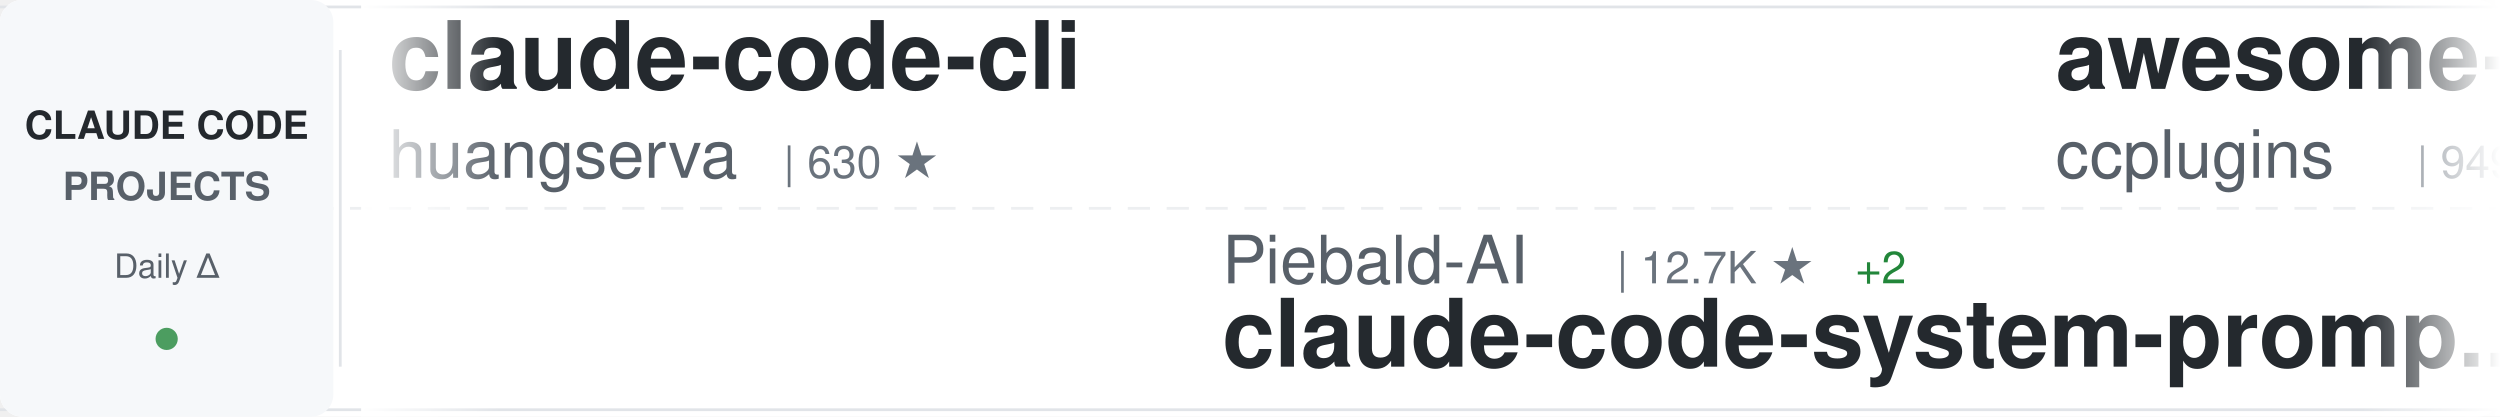
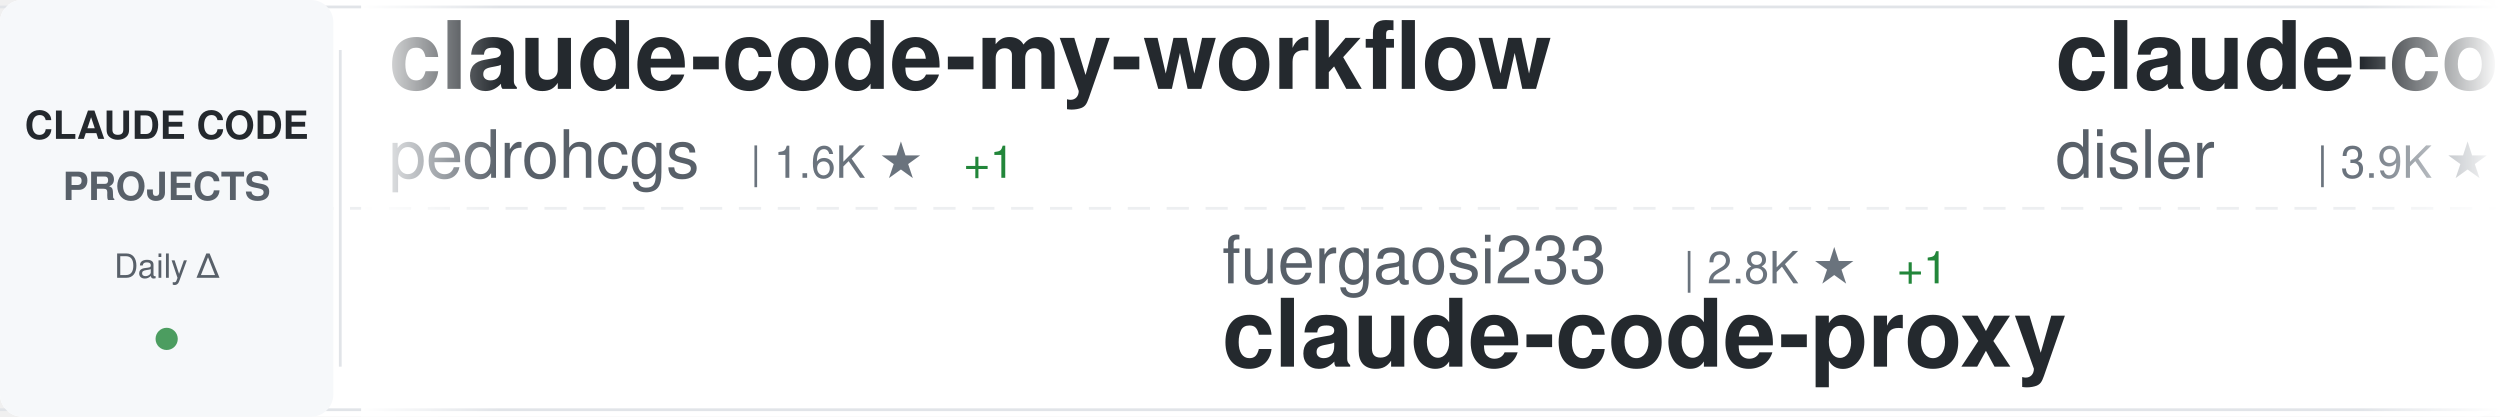
<svg xmlns="http://www.w3.org/2000/svg" width="900" height="150">
  <defs>
    <linearGradient id="awesomeLeftFade" x1="0%" y1="0%" x2="100%" y2="0%">
      <stop offset="0%" style="stop-color:#ffffff;stop-opacity:1" />
      <stop offset="100%" style="stop-color:#ffffff;stop-opacity:0" />
    </linearGradient>
    <linearGradient id="awesomeRightFade" x1="0%" y1="0%" x2="100%" y2="0%">
      <stop offset="0%" style="stop-color:#ffffff;stop-opacity:0" />
      <stop offset="100%" style="stop-color:#ffffff;stop-opacity:1" />
    </linearGradient>
  </defs>
  <rect width="900" height="150" fill="#ffffff" rx="8" />
  <rect x="0" y="2" width="900" height="1" fill="#e1e4e8" />
  <rect x="0" y="147" width="900" height="1" fill="#e1e4e8" />
  <line x1="0" y1="75" x2="900" y2="75" stroke="#e1e4e8" stroke-width="1" stroke-dasharray="8 6" opacity="0.6" />
  <rect x="0" y="0" width="120" height="150" fill="#f6f8fa" rx="8" />
  <text x="60" y="50" font-family="-apple-system, BlinkMacSystemFont, 'Segoe UI', Helvetica, Arial, sans-serif" font-size="14" font-weight="600" fill="#24292e" text-anchor="middle">CLAUDE CODE</text>
  <text x="60" y="72" font-family="-apple-system, BlinkMacSystemFont, 'Segoe UI', Helvetica, Arial, sans-serif" font-size="14" font-weight="600" fill="#586069" text-anchor="middle">PROJECTS</text>
  <text x="60" y="100" font-family="-apple-system, BlinkMacSystemFont, 'Segoe UI', Helvetica, Arial, sans-serif" font-size="12" font-weight="500" fill="#586069" text-anchor="middle">Daily Δ</text>
  <circle cx="60" cy="122" r="4" fill="#22863a" opacity="0.8" />
  <rect x="122" y="18" width="1" height="114" fill="#e1e4e8" />
  <clipPath id="awesomeTickerClip">
    <rect x="130" y="0" width="770" height="150" />
  </clipPath>
  <g clip-path="url(#awesomeTickerClip)">
    <g id="awesomeTickerItems">
      <animateTransform attributeName="transform" attributeType="XML" type="translate" from="0 0" to="-3000 0" dur="54s" repeatCount="indefinite" />
      <g transform="translate(0, 0)">
-         <text x="140" y="32" font-family="-apple-system, BlinkMacSystemFont, 'Segoe UI', Helvetica, Arial, sans-serif" font-size="34" font-weight="600" fill="#24292e">claude-code-cli</text>
-         <text x="140" y="64" font-family="-apple-system, BlinkMacSystemFont, 'Segoe UI', Helvetica, Arial, sans-serif" font-size="24" font-weight="400" fill="#586069">huangserva</text>
-         <text x="282" y="64" font-family="-apple-system, BlinkMacSystemFont, 'Segoe UI', Helvetica, Arial, sans-serif" font-size="16" font-weight="500" fill="#6a737d">| 630 ★</text>
+         <text x="140" y="32" font-family="-apple-system, BlinkMacSystemFont, 'Segoe UI', Helvetica, Arial, sans-serif" font-size="34" font-weight="600" fill="#24292e">claude-code-my-workflow</text>
+         <text x="140" y="64" font-family="-apple-system, BlinkMacSystemFont, 'Segoe UI', Helvetica, Arial, sans-serif" font-size="24" font-weight="400" fill="#586069">pedrohcgs</text>
+         <text x="270" y="64" font-family="-apple-system, BlinkMacSystemFont, 'Segoe UI', Helvetica, Arial, sans-serif" font-size="16" font-weight="500" fill="#6a737d">| 1.6K ★</text>
+         <text x="347" y="64" font-family="-apple-system, BlinkMacSystemFont, 'Segoe UI', Helvetica, Arial, sans-serif" font-size="16" font-weight="500" fill="#22863a"> +1</text>
      </g>
      <g transform="translate(300, 0)">
-         <text x="140" y="102" font-family="-apple-system, BlinkMacSystemFont, 'Segoe UI', Helvetica, Arial, sans-serif" font-size="24" font-weight="400" fill="#586069">Piebald-AI</text>
-         <text x="282" y="102" font-family="-apple-system, BlinkMacSystemFont, 'Segoe UI', Helvetica, Arial, sans-serif" font-size="16" font-weight="500" fill="#6a737d">| 12.7K ★</text>
-         <text x="368" y="102" font-family="-apple-system, BlinkMacSystemFont, 'Segoe UI', Helvetica, Arial, sans-serif" font-size="16" font-weight="500" fill="#22863a"> +2</text>
-         <text x="140" y="132" font-family="-apple-system, BlinkMacSystemFont, 'Segoe UI', Helvetica, Arial, sans-serif" font-size="34" font-weight="600" fill="#24292e">claude-code-system-promp...</text>
+         <text x="140" y="102" font-family="-apple-system, BlinkMacSystemFont, 'Segoe UI', Helvetica, Arial, sans-serif" font-size="24" font-weight="400" fill="#586069">fuergaosi233</text>
+         <text x="306" y="102" font-family="-apple-system, BlinkMacSystemFont, 'Segoe UI', Helvetica, Arial, sans-serif" font-size="16" font-weight="500" fill="#6a737d">| 2.8K ★</text>
+         <text x="383" y="102" font-family="-apple-system, BlinkMacSystemFont, 'Segoe UI', Helvetica, Arial, sans-serif" font-size="16" font-weight="500" fill="#22863a"> +1</text>
+         <text x="140" y="132" font-family="-apple-system, BlinkMacSystemFont, 'Segoe UI', Helvetica, Arial, sans-serif" font-size="34" font-weight="600" fill="#24292e">claude-code-proxy</text>
      </g>
      <g transform="translate(600, 0)">
-         <text x="140" y="32" font-family="-apple-system, BlinkMacSystemFont, 'Segoe UI', Helvetica, Arial, sans-serif" font-size="34" font-weight="600" fill="#24292e">awesome-claude-code-plug...</text>
-         <text x="140" y="64" font-family="-apple-system, BlinkMacSystemFont, 'Segoe UI', Helvetica, Arial, sans-serif" font-size="24" font-weight="400" fill="#586069">ccplugins</text>
-         <text x="270" y="64" font-family="-apple-system, BlinkMacSystemFont, 'Segoe UI', Helvetica, Arial, sans-serif" font-size="16" font-weight="500" fill="#6a737d">| 949 ★</text>
+         <text x="140" y="32" font-family="-apple-system, BlinkMacSystemFont, 'Segoe UI', Helvetica, Arial, sans-serif" font-size="34" font-weight="600" fill="#24292e">claude-code-hooks-master...</text>
+         <text x="140" y="64" font-family="-apple-system, BlinkMacSystemFont, 'Segoe UI', Helvetica, Arial, sans-serif" font-size="24" font-weight="400" fill="#586069">disler</text>
+         <text x="234" y="64" font-family="-apple-system, BlinkMacSystemFont, 'Segoe UI', Helvetica, Arial, sans-serif" font-size="16" font-weight="500" fill="#6a737d">| 3.9K ★</text>
      </g>
      <g transform="translate(900, 0)">
-         <text x="140" y="102" font-family="-apple-system, BlinkMacSystemFont, 'Segoe UI', Helvetica, Arial, sans-serif" font-size="24" font-weight="400" fill="#586069">sugyan</text>
-         <text x="234" y="102" font-family="-apple-system, BlinkMacSystemFont, 'Segoe UI', Helvetica, Arial, sans-serif" font-size="16" font-weight="500" fill="#6a737d">| 1.1K ★</text>
-         <text x="140" y="132" font-family="-apple-system, BlinkMacSystemFont, 'Segoe UI', Helvetica, Arial, sans-serif" font-size="34" font-weight="600" fill="#24292e">claude-code-webui</text>
+         <text x="140" y="102" font-family="-apple-system, BlinkMacSystemFont, 'Segoe UI', Helvetica, Arial, sans-serif" font-size="24" font-weight="400" fill="#586069">ding113</text>
+         <text x="246" y="102" font-family="-apple-system, BlinkMacSystemFont, 'Segoe UI', Helvetica, Arial, sans-serif" font-size="16" font-weight="500" fill="#6a737d">| 3.4K ★</text>
+         <text x="140" y="132" font-family="-apple-system, BlinkMacSystemFont, 'Segoe UI', Helvetica, Arial, sans-serif" font-size="34" font-weight="600" fill="#24292e">claude-code-hub</text>
      </g>
      <g transform="translate(1200, 0)">
-         <text x="140" y="32" font-family="-apple-system, BlinkMacSystemFont, 'Segoe UI', Helvetica, Arial, sans-serif" font-size="34" font-weight="600" fill="#24292e">claude-code-router</text>
-         <text x="140" y="64" font-family="-apple-system, BlinkMacSystemFont, 'Segoe UI', Helvetica, Arial, sans-serif" font-size="24" font-weight="400" fill="#586069">musistudio</text>
-         <text x="282" y="64" font-family="-apple-system, BlinkMacSystemFont, 'Segoe UI', Helvetica, Arial, sans-serif" font-size="16" font-weight="500" fill="#6a737d">| 37.4K ★</text>
-         <text x="368" y="64" font-family="-apple-system, BlinkMacSystemFont, 'Segoe UI', Helvetica, Arial, sans-serif" font-size="16" font-weight="500" fill="#22863a"> +4</text>
+         <text x="140" y="32" font-family="-apple-system, BlinkMacSystemFont, 'Segoe UI', Helvetica, Arial, sans-serif" font-size="34" font-weight="600" fill="#24292e">awesome-claude-code-suba...</text>
+         <text x="140" y="64" font-family="-apple-system, BlinkMacSystemFont, 'Segoe UI', Helvetica, Arial, sans-serif" font-size="24" font-weight="400" fill="#586069">VoltAgent</text>
+         <text x="270" y="64" font-family="-apple-system, BlinkMacSystemFont, 'Segoe UI', Helvetica, Arial, sans-serif" font-size="16" font-weight="500" fill="#6a737d">| 25.2K ★</text>
      </g>
      <g transform="translate(1500, 0)">
-         <text x="140" y="102" font-family="-apple-system, BlinkMacSystemFont, 'Segoe UI', Helvetica, Arial, sans-serif" font-size="24" font-weight="400" fill="#586069">guanshan</text>
-         <text x="258" y="102" font-family="-apple-system, BlinkMacSystemFont, 'Segoe UI', Helvetica, Arial, sans-serif" font-size="16" font-weight="500" fill="#6a737d">| 61 ★</text>
-         <text x="140" y="132" font-family="-apple-system, BlinkMacSystemFont, 'Segoe UI', Helvetica, Arial, sans-serif" font-size="34" font-weight="600" fill="#24292e">ClaudeCode</text>
+         <text x="140" y="102" font-family="-apple-system, BlinkMacSystemFont, 'Segoe UI', Helvetica, Arial, sans-serif" font-size="24" font-weight="400" fill="#586069">lintsinghua</text>
+         <text x="294" y="102" font-family="-apple-system, BlinkMacSystemFont, 'Segoe UI', Helvetica, Arial, sans-serif" font-size="16" font-weight="500" fill="#6a737d">| 4.3K ★</text>
+         <text x="371" y="102" font-family="-apple-system, BlinkMacSystemFont, 'Segoe UI', Helvetica, Arial, sans-serif" font-size="16" font-weight="500" fill="#22863a"> +2</text>
+         <text x="140" y="132" font-family="-apple-system, BlinkMacSystemFont, 'Segoe UI', Helvetica, Arial, sans-serif" font-size="34" font-weight="600" fill="#24292e">claude-code-book</text>
      </g>
      <g transform="translate(1800, 0)">
-         <text x="140" y="32" font-family="-apple-system, BlinkMacSystemFont, 'Segoe UI', Helvetica, Arial, sans-serif" font-size="34" font-weight="600" fill="#24292e">claude-code-hub</text>
-         <text x="140" y="64" font-family="-apple-system, BlinkMacSystemFont, 'Segoe UI', Helvetica, Arial, sans-serif" font-size="24" font-weight="400" fill="#586069">ding113</text>
-         <text x="246" y="64" font-family="-apple-system, BlinkMacSystemFont, 'Segoe UI', Helvetica, Arial, sans-serif" font-size="16" font-weight="500" fill="#6a737d">| 3.4K ★</text>
+         <text x="140" y="32" font-family="-apple-system, BlinkMacSystemFont, 'Segoe UI', Helvetica, Arial, sans-serif" font-size="34" font-weight="600" fill="#24292e">claude-code-reverse</text>
+         <text x="140" y="64" font-family="-apple-system, BlinkMacSystemFont, 'Segoe UI', Helvetica, Arial, sans-serif" font-size="24" font-weight="400" fill="#586069">Yuyz0112</text>
+         <text x="258" y="64" font-family="-apple-system, BlinkMacSystemFont, 'Segoe UI', Helvetica, Arial, sans-serif" font-size="16" font-weight="500" fill="#6a737d">| 2.4K ★</text>
+         <text x="335" y="64" font-family="-apple-system, BlinkMacSystemFont, 'Segoe UI', Helvetica, Arial, sans-serif" font-size="16" font-weight="500" fill="#22863a"> +1</text>
      </g>
      <g transform="translate(2100, 0)">
-         <text x="140" y="102" font-family="-apple-system, BlinkMacSystemFont, 'Segoe UI', Helvetica, Arial, sans-serif" font-size="24" font-weight="400" fill="#586069">fazxes</text>
-         <text x="234" y="102" font-family="-apple-system, BlinkMacSystemFont, 'Segoe UI', Helvetica, Arial, sans-serif" font-size="16" font-weight="500" fill="#6a737d">| 243 ★</text>
-         <text x="140" y="132" font-family="-apple-system, BlinkMacSystemFont, 'Segoe UI', Helvetica, Arial, sans-serif" font-size="34" font-weight="600" fill="#24292e">Claude-code</text>
+         <text x="140" y="102" font-family="-apple-system, BlinkMacSystemFont, 'Segoe UI', Helvetica, Arial, sans-serif" font-size="24" font-weight="400" fill="#586069">andrew-kramer-inno</text>
+         <text x="378" y="102" font-family="-apple-system, BlinkMacSystemFont, 'Segoe UI', Helvetica, Arial, sans-serif" font-size="16" font-weight="500" fill="#6a737d">| 595 ★</text>
+         <text x="140" y="132" font-family="-apple-system, BlinkMacSystemFont, 'Segoe UI', Helvetica, Arial, sans-serif" font-size="34" font-weight="600" fill="#24292e">claude-code-source-build</text>
      </g>
      <g transform="translate(2400, 0)">
-         <text x="140" y="32" font-family="-apple-system, BlinkMacSystemFont, 'Segoe UI', Helvetica, Arial, sans-serif" font-size="34" font-weight="600" fill="#24292e">claude-code-settings</text>
-         <text x="140" y="64" font-family="-apple-system, BlinkMacSystemFont, 'Segoe UI', Helvetica, Arial, sans-serif" font-size="24" font-weight="400" fill="#586069">feiskyer</text>
-         <text x="258" y="64" font-family="-apple-system, BlinkMacSystemFont, 'Segoe UI', Helvetica, Arial, sans-serif" font-size="16" font-weight="500" fill="#6a737d">| 1.7K ★</text>
+         <text x="140" y="32" font-family="-apple-system, BlinkMacSystemFont, 'Segoe UI', Helvetica, Arial, sans-serif" font-size="34" font-weight="600" fill="#24292e">claude-code-source-code-...</text>
+         <text x="140" y="64" font-family="-apple-system, BlinkMacSystemFont, 'Segoe UI', Helvetica, Arial, sans-serif" font-size="24" font-weight="400" fill="#586069">ghuntley</text>
+         <text x="258" y="64" font-family="-apple-system, BlinkMacSystemFont, 'Segoe UI', Helvetica, Arial, sans-serif" font-size="16" font-weight="500" fill="#6a737d">| 992 ★</text>
      </g>
      <g transform="translate(2700, 0)">
-         <text x="140" y="102" font-family="-apple-system, BlinkMacSystemFont, 'Segoe UI', Helvetica, Arial, sans-serif" font-size="24" font-weight="400" fill="#586069">zstmfhy</text>
-         <text x="246" y="102" font-family="-apple-system, BlinkMacSystemFont, 'Segoe UI', Helvetica, Arial, sans-serif" font-size="16" font-weight="500" fill="#6a737d">| 189 ★</text>
-         <text x="140" y="132" font-family="-apple-system, BlinkMacSystemFont, 'Segoe UI', Helvetica, Arial, sans-serif" font-size="34" font-weight="600" fill="#24292e">Claude-code</text>
+         <text x="140" y="102" font-family="-apple-system, BlinkMacSystemFont, 'Segoe UI', Helvetica, Arial, sans-serif" font-size="24" font-weight="400" fill="#586069">ccplugins</text>
+         <text x="270" y="102" font-family="-apple-system, BlinkMacSystemFont, 'Segoe UI', Helvetica, Arial, sans-serif" font-size="16" font-weight="500" fill="#6a737d">| 949 ★</text>
+         <text x="140" y="132" font-family="-apple-system, BlinkMacSystemFont, 'Segoe UI', Helvetica, Arial, sans-serif" font-size="34" font-weight="600" fill="#24292e">awesome-claude-code-plug...</text>
      </g>
      <g transform="translate(3000, 0)">
-         <text x="140" y="32" font-family="-apple-system, BlinkMacSystemFont, 'Segoe UI', Helvetica, Arial, sans-serif" font-size="34" font-weight="600" fill="#24292e">claude-code-cli</text>
-         <text x="140" y="64" font-family="-apple-system, BlinkMacSystemFont, 'Segoe UI', Helvetica, Arial, sans-serif" font-size="24" font-weight="400" fill="#586069">huangserva</text>
-         <text x="282" y="64" font-family="-apple-system, BlinkMacSystemFont, 'Segoe UI', Helvetica, Arial, sans-serif" font-size="16" font-weight="500" fill="#6a737d">| 630 ★</text>
+         <text x="140" y="32" font-family="-apple-system, BlinkMacSystemFont, 'Segoe UI', Helvetica, Arial, sans-serif" font-size="34" font-weight="600" fill="#24292e">claude-code-my-workflow</text>
+         <text x="140" y="64" font-family="-apple-system, BlinkMacSystemFont, 'Segoe UI', Helvetica, Arial, sans-serif" font-size="24" font-weight="400" fill="#586069">pedrohcgs</text>
+         <text x="270" y="64" font-family="-apple-system, BlinkMacSystemFont, 'Segoe UI', Helvetica, Arial, sans-serif" font-size="16" font-weight="500" fill="#6a737d">| 1.6K ★</text>
+         <text x="347" y="64" font-family="-apple-system, BlinkMacSystemFont, 'Segoe UI', Helvetica, Arial, sans-serif" font-size="16" font-weight="500" fill="#22863a"> +1</text>
      </g>
      <g transform="translate(3300, 0)">
-         <text x="140" y="102" font-family="-apple-system, BlinkMacSystemFont, 'Segoe UI', Helvetica, Arial, sans-serif" font-size="24" font-weight="400" fill="#586069">Piebald-AI</text>
-         <text x="282" y="102" font-family="-apple-system, BlinkMacSystemFont, 'Segoe UI', Helvetica, Arial, sans-serif" font-size="16" font-weight="500" fill="#6a737d">| 12.7K ★</text>
-         <text x="368" y="102" font-family="-apple-system, BlinkMacSystemFont, 'Segoe UI', Helvetica, Arial, sans-serif" font-size="16" font-weight="500" fill="#22863a"> +2</text>
-         <text x="140" y="132" font-family="-apple-system, BlinkMacSystemFont, 'Segoe UI', Helvetica, Arial, sans-serif" font-size="34" font-weight="600" fill="#24292e">claude-code-system-promp...</text>
+         <text x="140" y="102" font-family="-apple-system, BlinkMacSystemFont, 'Segoe UI', Helvetica, Arial, sans-serif" font-size="24" font-weight="400" fill="#586069">fuergaosi233</text>
+         <text x="306" y="102" font-family="-apple-system, BlinkMacSystemFont, 'Segoe UI', Helvetica, Arial, sans-serif" font-size="16" font-weight="500" fill="#6a737d">| 2.8K ★</text>
+         <text x="383" y="102" font-family="-apple-system, BlinkMacSystemFont, 'Segoe UI', Helvetica, Arial, sans-serif" font-size="16" font-weight="500" fill="#22863a"> +1</text>
+         <text x="140" y="132" font-family="-apple-system, BlinkMacSystemFont, 'Segoe UI', Helvetica, Arial, sans-serif" font-size="34" font-weight="600" fill="#24292e">claude-code-proxy</text>
      </g>
      <g transform="translate(3600, 0)">
-         <text x="140" y="32" font-family="-apple-system, BlinkMacSystemFont, 'Segoe UI', Helvetica, Arial, sans-serif" font-size="34" font-weight="600" fill="#24292e">awesome-claude-code-plug...</text>
-         <text x="140" y="64" font-family="-apple-system, BlinkMacSystemFont, 'Segoe UI', Helvetica, Arial, sans-serif" font-size="24" font-weight="400" fill="#586069">ccplugins</text>
-         <text x="270" y="64" font-family="-apple-system, BlinkMacSystemFont, 'Segoe UI', Helvetica, Arial, sans-serif" font-size="16" font-weight="500" fill="#6a737d">| 949 ★</text>
+         <text x="140" y="32" font-family="-apple-system, BlinkMacSystemFont, 'Segoe UI', Helvetica, Arial, sans-serif" font-size="34" font-weight="600" fill="#24292e">claude-code-hooks-master...</text>
+         <text x="140" y="64" font-family="-apple-system, BlinkMacSystemFont, 'Segoe UI', Helvetica, Arial, sans-serif" font-size="24" font-weight="400" fill="#586069">disler</text>
+         <text x="234" y="64" font-family="-apple-system, BlinkMacSystemFont, 'Segoe UI', Helvetica, Arial, sans-serif" font-size="16" font-weight="500" fill="#6a737d">| 3.9K ★</text>
      </g>
      <g transform="translate(3900, 0)">
-         <text x="140" y="102" font-family="-apple-system, BlinkMacSystemFont, 'Segoe UI', Helvetica, Arial, sans-serif" font-size="24" font-weight="400" fill="#586069">sugyan</text>
-         <text x="234" y="102" font-family="-apple-system, BlinkMacSystemFont, 'Segoe UI', Helvetica, Arial, sans-serif" font-size="16" font-weight="500" fill="#6a737d">| 1.1K ★</text>
-         <text x="140" y="132" font-family="-apple-system, BlinkMacSystemFont, 'Segoe UI', Helvetica, Arial, sans-serif" font-size="34" font-weight="600" fill="#24292e">claude-code-webui</text>
+         <text x="140" y="102" font-family="-apple-system, BlinkMacSystemFont, 'Segoe UI', Helvetica, Arial, sans-serif" font-size="24" font-weight="400" fill="#586069">ding113</text>
+         <text x="246" y="102" font-family="-apple-system, BlinkMacSystemFont, 'Segoe UI', Helvetica, Arial, sans-serif" font-size="16" font-weight="500" fill="#6a737d">| 3.4K ★</text>
+         <text x="140" y="132" font-family="-apple-system, BlinkMacSystemFont, 'Segoe UI', Helvetica, Arial, sans-serif" font-size="34" font-weight="600" fill="#24292e">claude-code-hub</text>
      </g>
    </g>
  </g>
  <rect x="130" y="0" width="50" height="150" fill="url(#awesomeLeftFade)" />
  <rect x="850" y="0" width="50" height="150" fill="url(#awesomeRightFade)" />
</svg>
